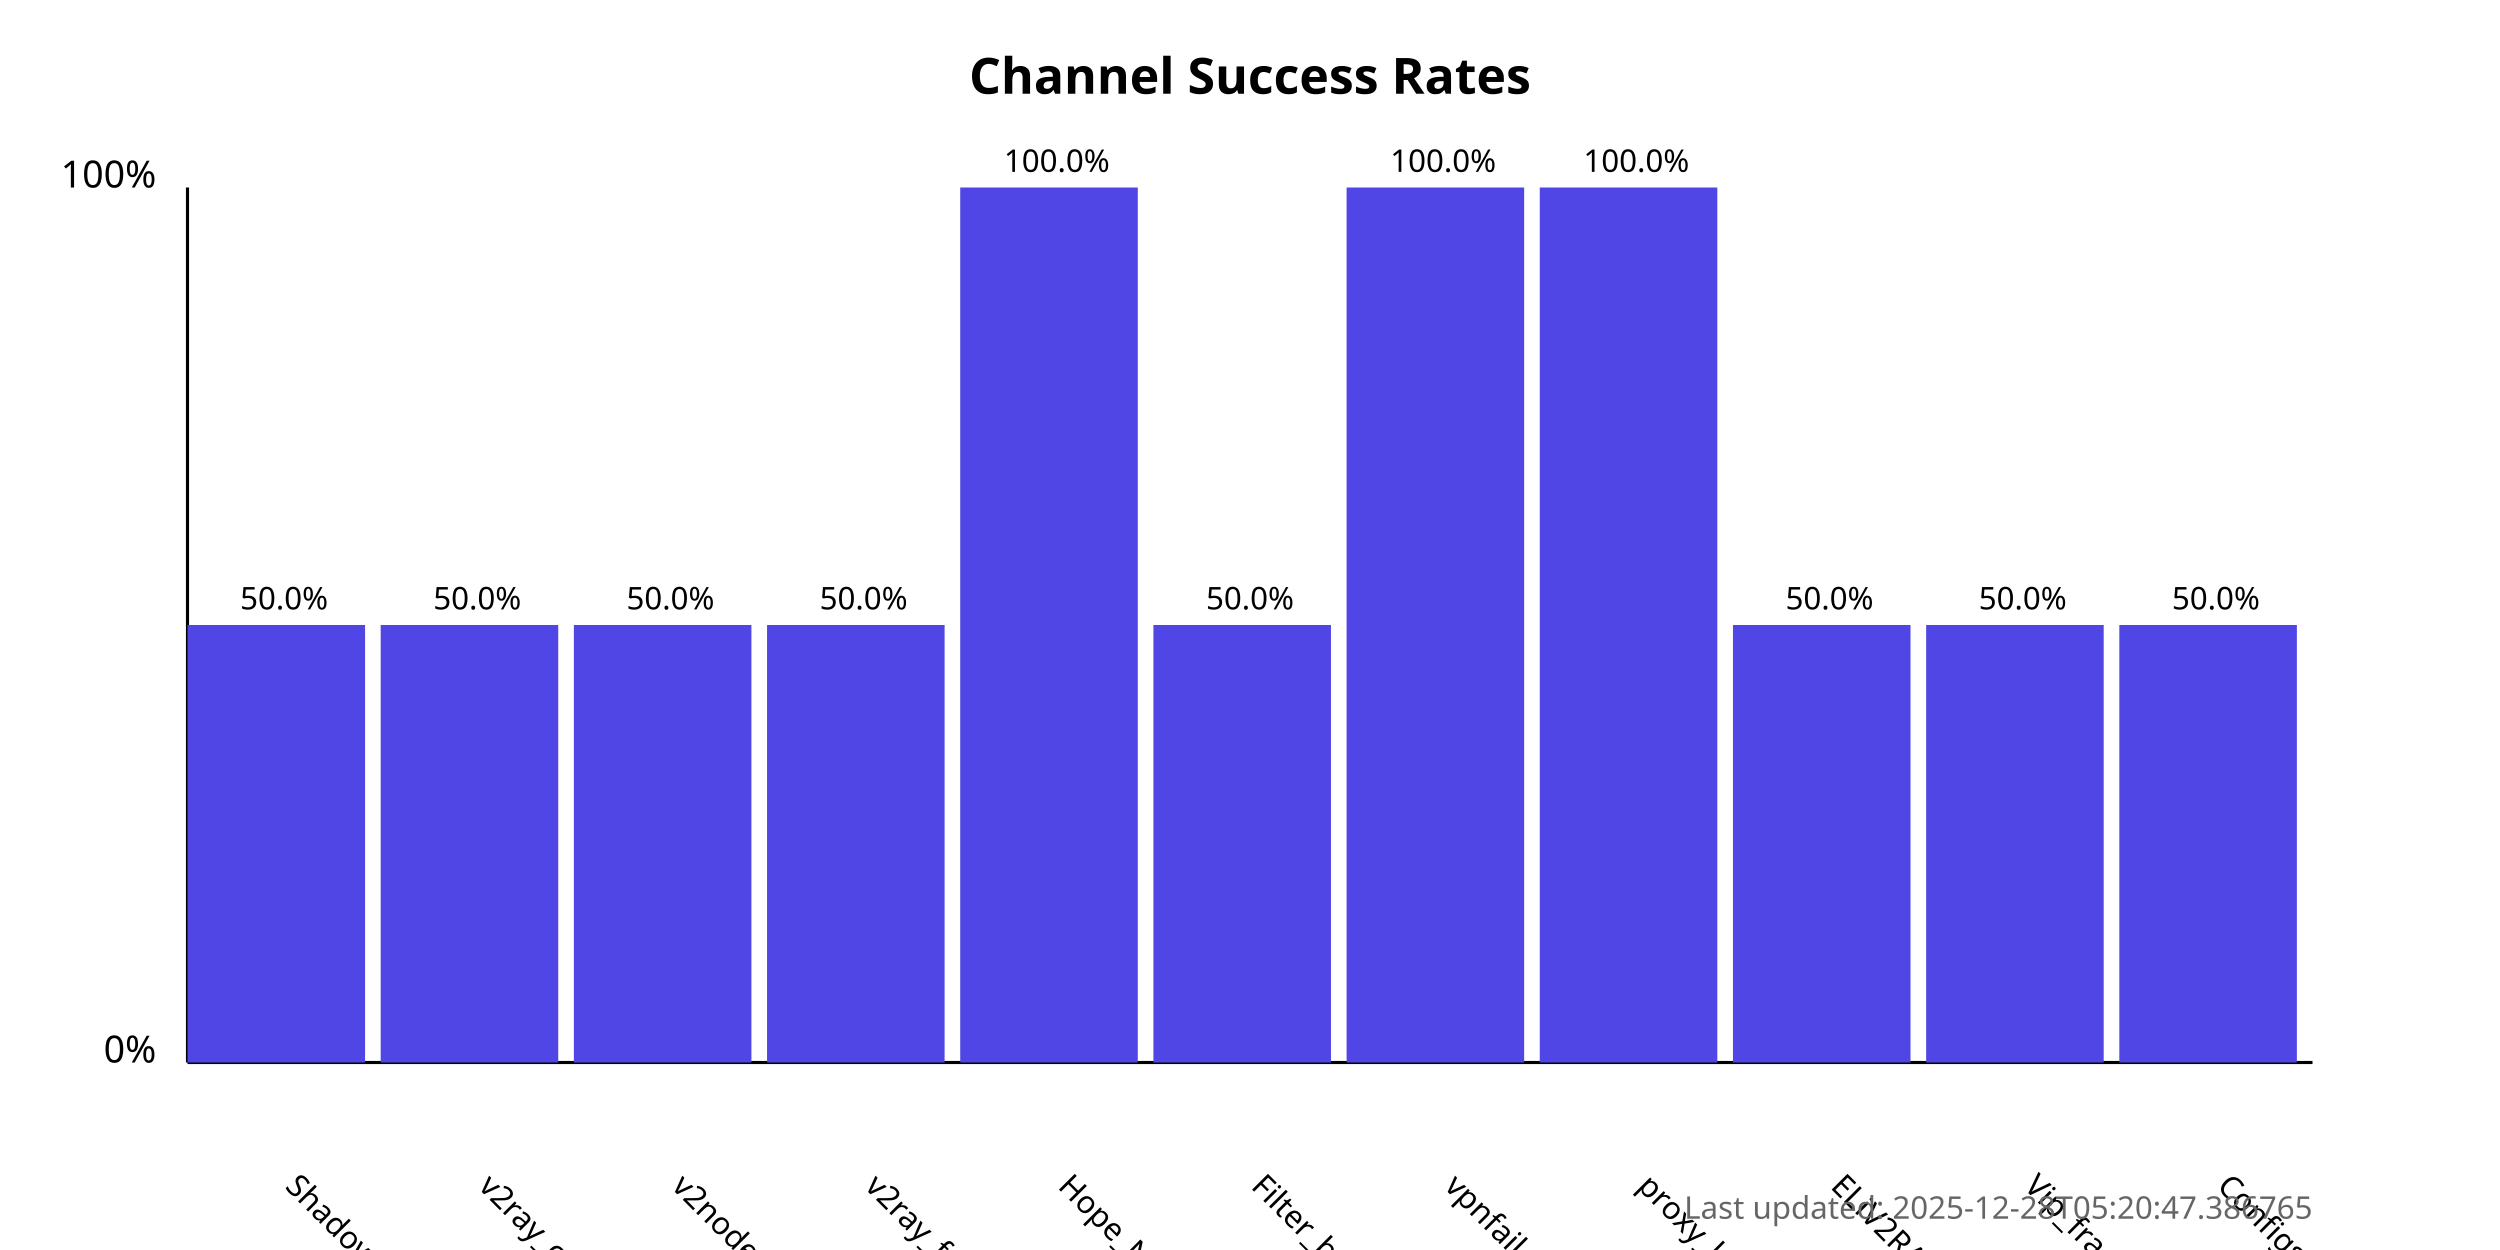
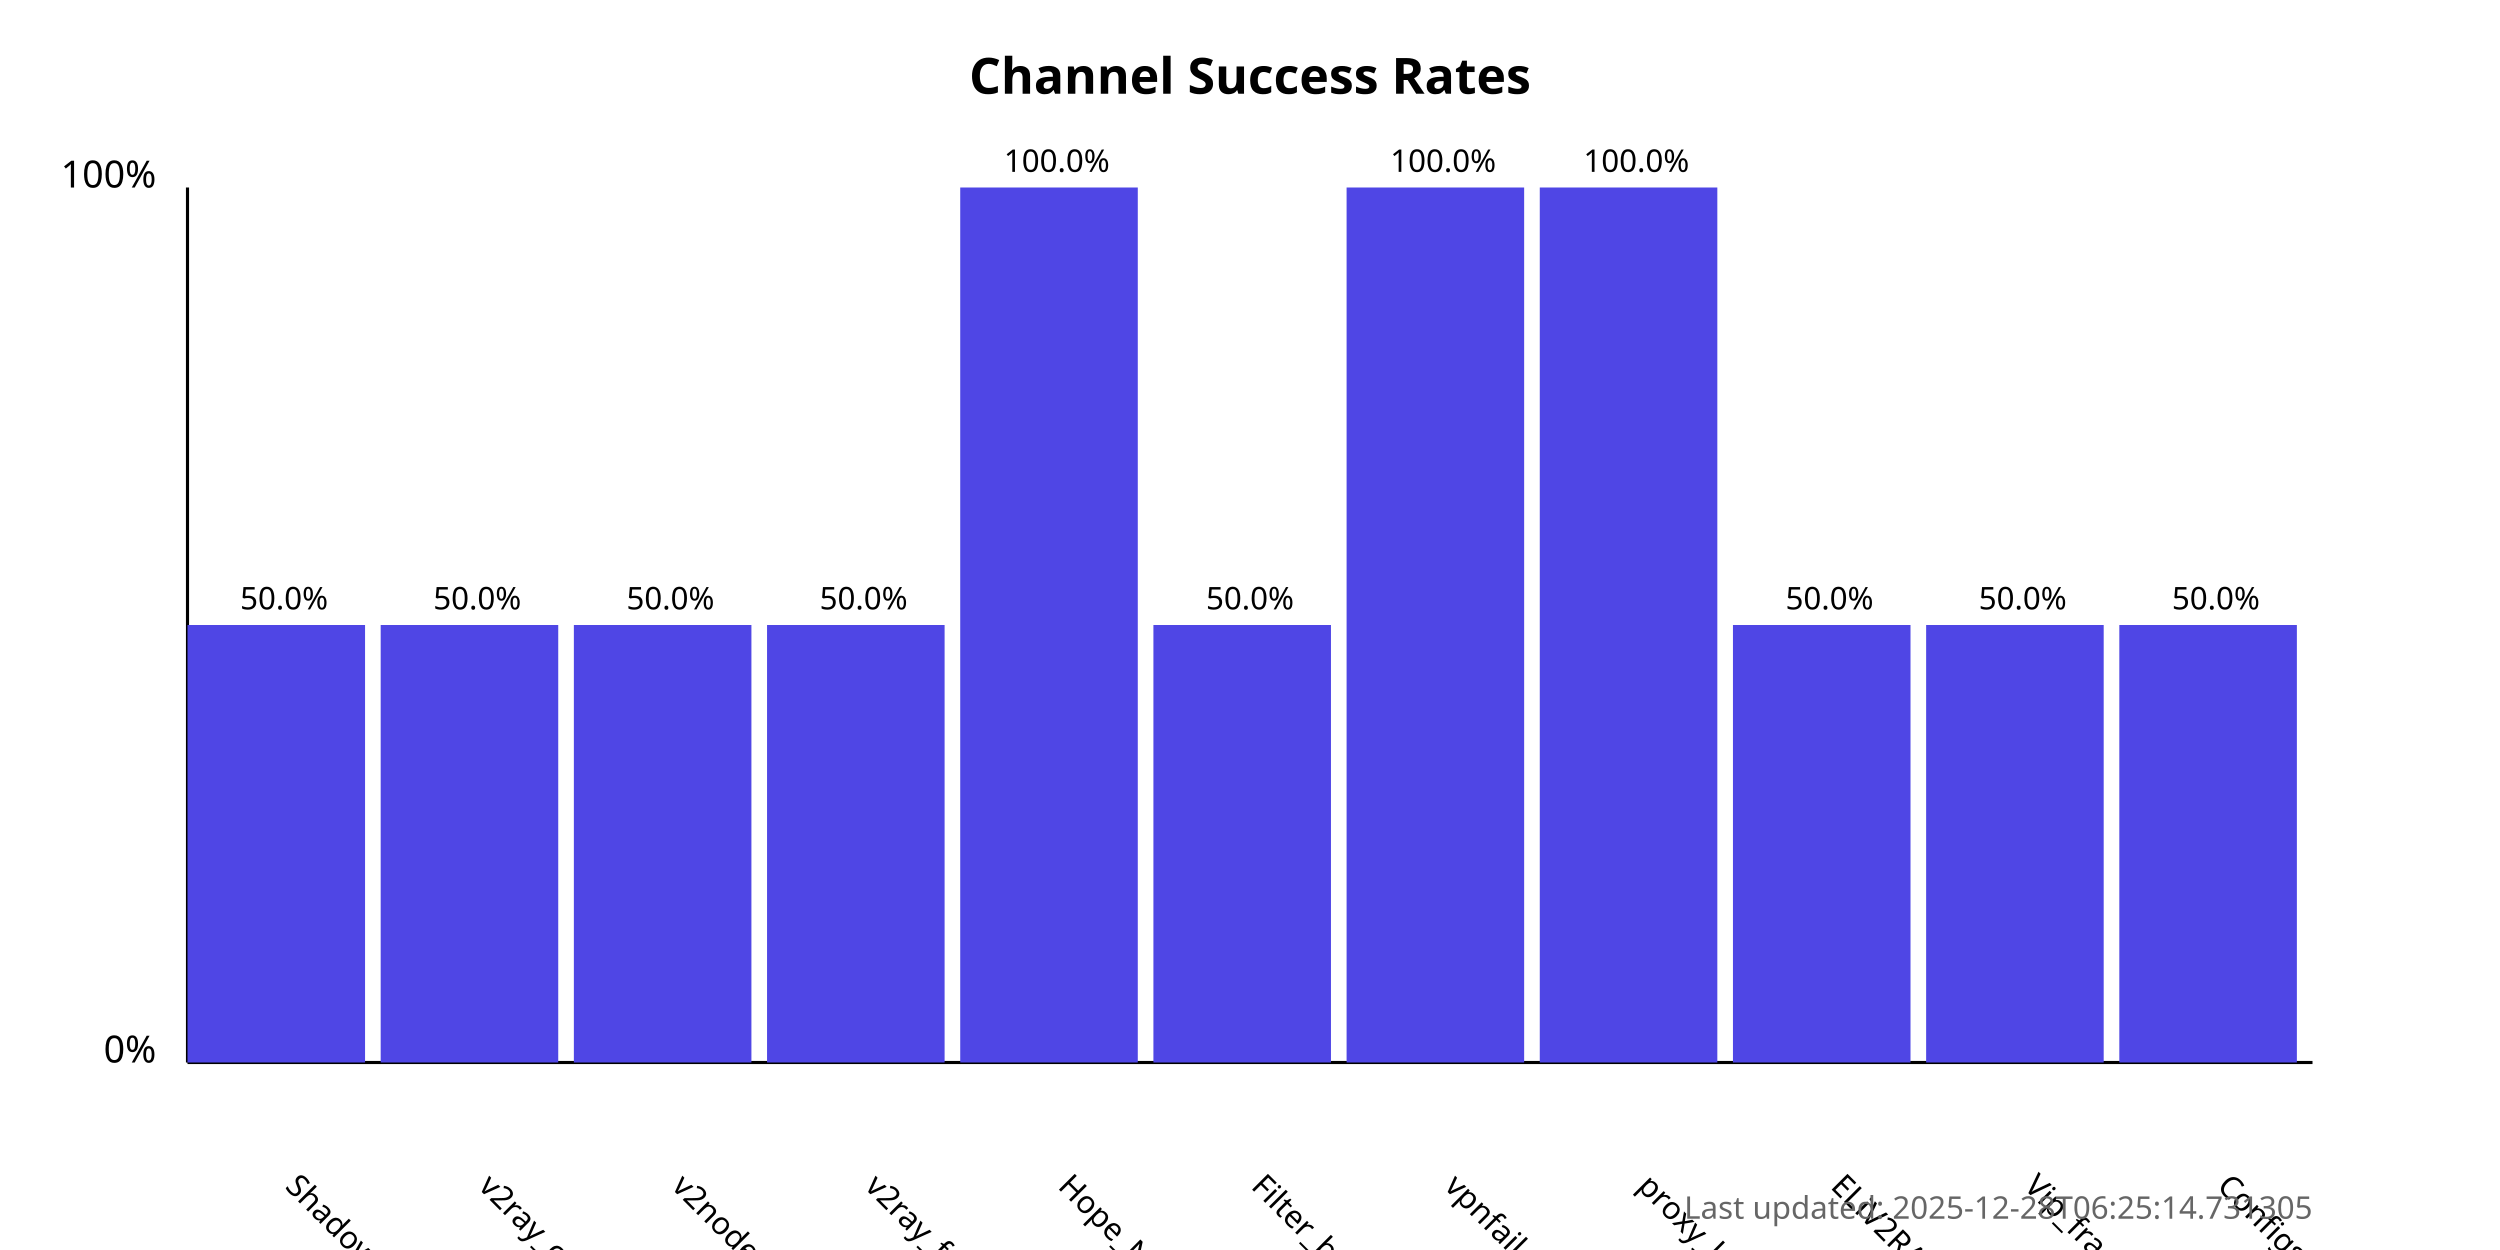
<svg xmlns="http://www.w3.org/2000/svg" width="800" height="400">
  <style>
            .chart-title { font: bold 16px sans-serif; }
            .axis-label { font: 12px sans-serif; }
            .tick-label { font: 10px sans-serif; }
            .bar { fill: #4f46e5; }
            .bar:hover { fill: #6366f1; }
            .timestamp { font: 10px sans-serif; fill: #666; }
        </style>
  <text x="400.0" y="30" text-anchor="middle" class="chart-title">
            Channel Success Rates
        </text>
  <line x1="60" y1="340" x2="60" y2="60" stroke="black" stroke-width="1" />
  <line x1="60" y1="340" x2="740" y2="340" stroke="black" stroke-width="1" />
  <text x="50" y="340" text-anchor="end" class="axis-label">0%</text>
  <text x="50" y="60" text-anchor="end" class="axis-label">100%</text>
  <g>
    <rect x="60" y="200.0" width="56.818" height="140.0" class="bar" />
    <text x="90.909" y="380" transform="rotate(45, 90.90909, 380)" text-anchor="start" class="tick-label">
                ShadowProxy66
            </text>
    <text x="90.909" y="195.0" text-anchor="middle" class="tick-label">
                50.0%
            </text>
  </g>
  <g>
    <rect x="121.818" y="200.0" width="56.818" height="140.0" class="bar" />
    <text x="152.727" y="380" transform="rotate(45, 152.7273, 380)" text-anchor="start" class="tick-label">
                v2ray_configs_pool
            </text>
    <text x="152.727" y="195.0" text-anchor="middle" class="tick-label">
                50.0%
            </text>
  </g>
  <g>
    <rect x="183.636" y="200.0" width="56.818" height="140.0" class="bar" />
    <text x="214.545" y="380" transform="rotate(45, 214.5455, 380)" text-anchor="start" class="tick-label">
                v2nodes
            </text>
    <text x="214.545" y="195.0" text-anchor="middle" class="tick-label">
                50.0%
            </text>
  </g>
  <g>
    <rect x="245.455" y="200.0" width="56.818" height="140.0" class="bar" />
    <text x="276.364" y="380" transform="rotate(45, 276.3636, 380)" text-anchor="start" class="tick-label">
                v2ray_free_conf
            </text>
    <text x="276.364" y="195.0" text-anchor="middle" class="tick-label">
                50.0%
            </text>
  </g>
  <g>
    <rect x="307.273" y="60.0" width="56.818" height="280.0" class="bar" />
    <text x="338.182" y="380" transform="rotate(45, 338.1818, 380)" text-anchor="start" class="tick-label">
                Hope_Net
            </text>
    <text x="338.182" y="55.0" text-anchor="middle" class="tick-label">
                100.0%
            </text>
  </g>
  <g>
    <rect x="369.091" y="200.0" width="56.818" height="140.0" class="bar" />
    <text x="400.0" y="380" transform="rotate(45, 400.0, 380)" text-anchor="start" class="tick-label">
                Filter_breaker
            </text>
    <text x="400.0" y="195.0" text-anchor="middle" class="tick-label">
                50.0%
            </text>
  </g>
  <g>
    <rect x="430.909" y="60.0" width="56.818" height="280.0" class="bar" />
    <text x="461.818" y="380" transform="rotate(45, 461.8182, 380)" text-anchor="start" class="tick-label">
                vpnfail_vless
            </text>
    <text x="461.818" y="55.0" text-anchor="middle" class="tick-label">
                100.0%
            </text>
  </g>
  <g>
    <rect x="492.727" y="60.0" width="56.818" height="280.0" class="bar" />
    <text x="523.636" y="380" transform="rotate(45, 523.6364, 380)" text-anchor="start" class="tick-label">
                proxy_kafee
            </text>
    <text x="523.636" y="55.0" text-anchor="middle" class="tick-label">
                100.0%
            </text>
  </g>
  <g>
    <rect x="554.545" y="200.0" width="56.818" height="140.0" class="bar" />
    <text x="585.455" y="380" transform="rotate(45, 585.4545, 380)" text-anchor="start" class="tick-label">
                ELiV2RAY
            </text>
    <text x="585.455" y="195.0" text-anchor="middle" class="tick-label">
                50.0%
            </text>
  </g>
  <g>
    <rect x="616.364" y="200.0" width="56.818" height="140.0" class="bar" />
    <text x="647.273" y="380" transform="rotate(45, 647.2727, 380)" text-anchor="start" class="tick-label">
                Vip_fragment_v2ray
            </text>
    <text x="647.273" y="195.0" text-anchor="middle" class="tick-label">
                50.0%
            </text>
  </g>
  <g>
    <rect x="678.182" y="200.0" width="56.818" height="140.0" class="bar" />
    <text x="709.091" y="380" transform="rotate(45, 709.0909, 380)" text-anchor="start" class="tick-label">
                ConfigsHubPlus
            </text>
    <text x="709.091" y="195.0" text-anchor="middle" class="tick-label">
                50.0%
            </text>
  </g>
  <text x="740" y="390" text-anchor="end" class="timestamp">
-             Last updated: 2025-12-28T05:20:47.386765
+             Last updated: 2025-12-28T06:25:14.731305
        </text>
</svg>
